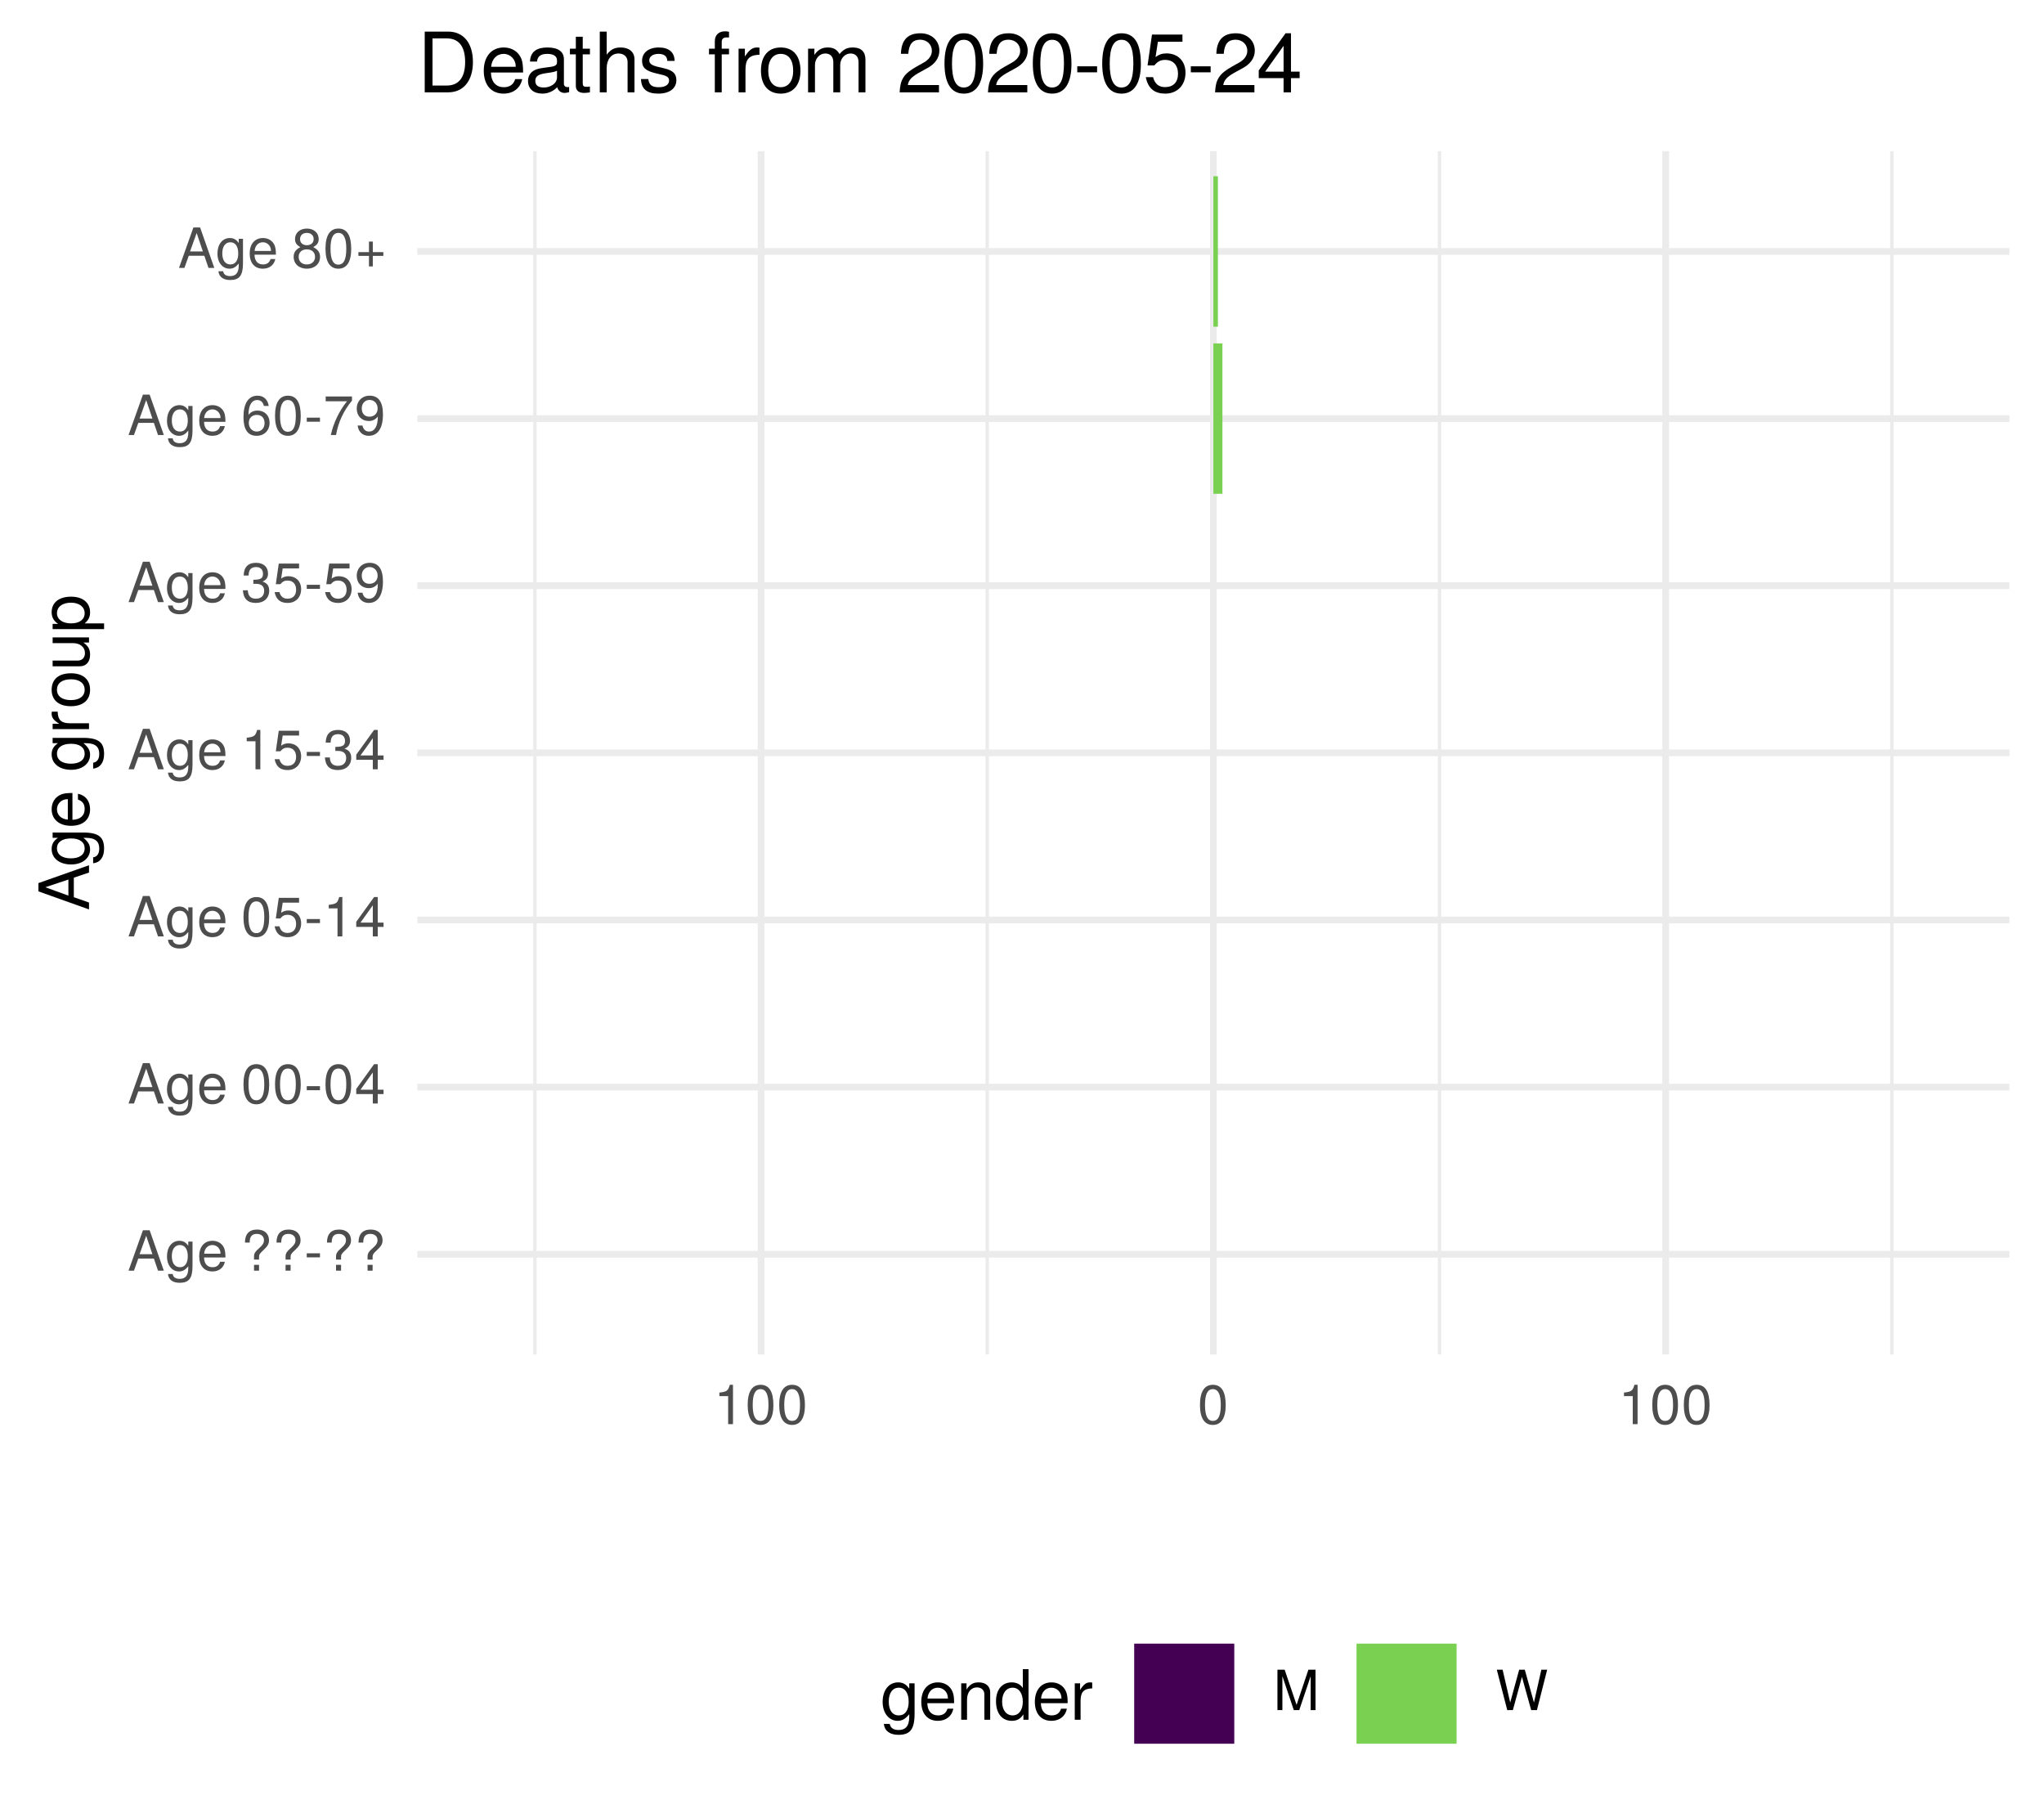
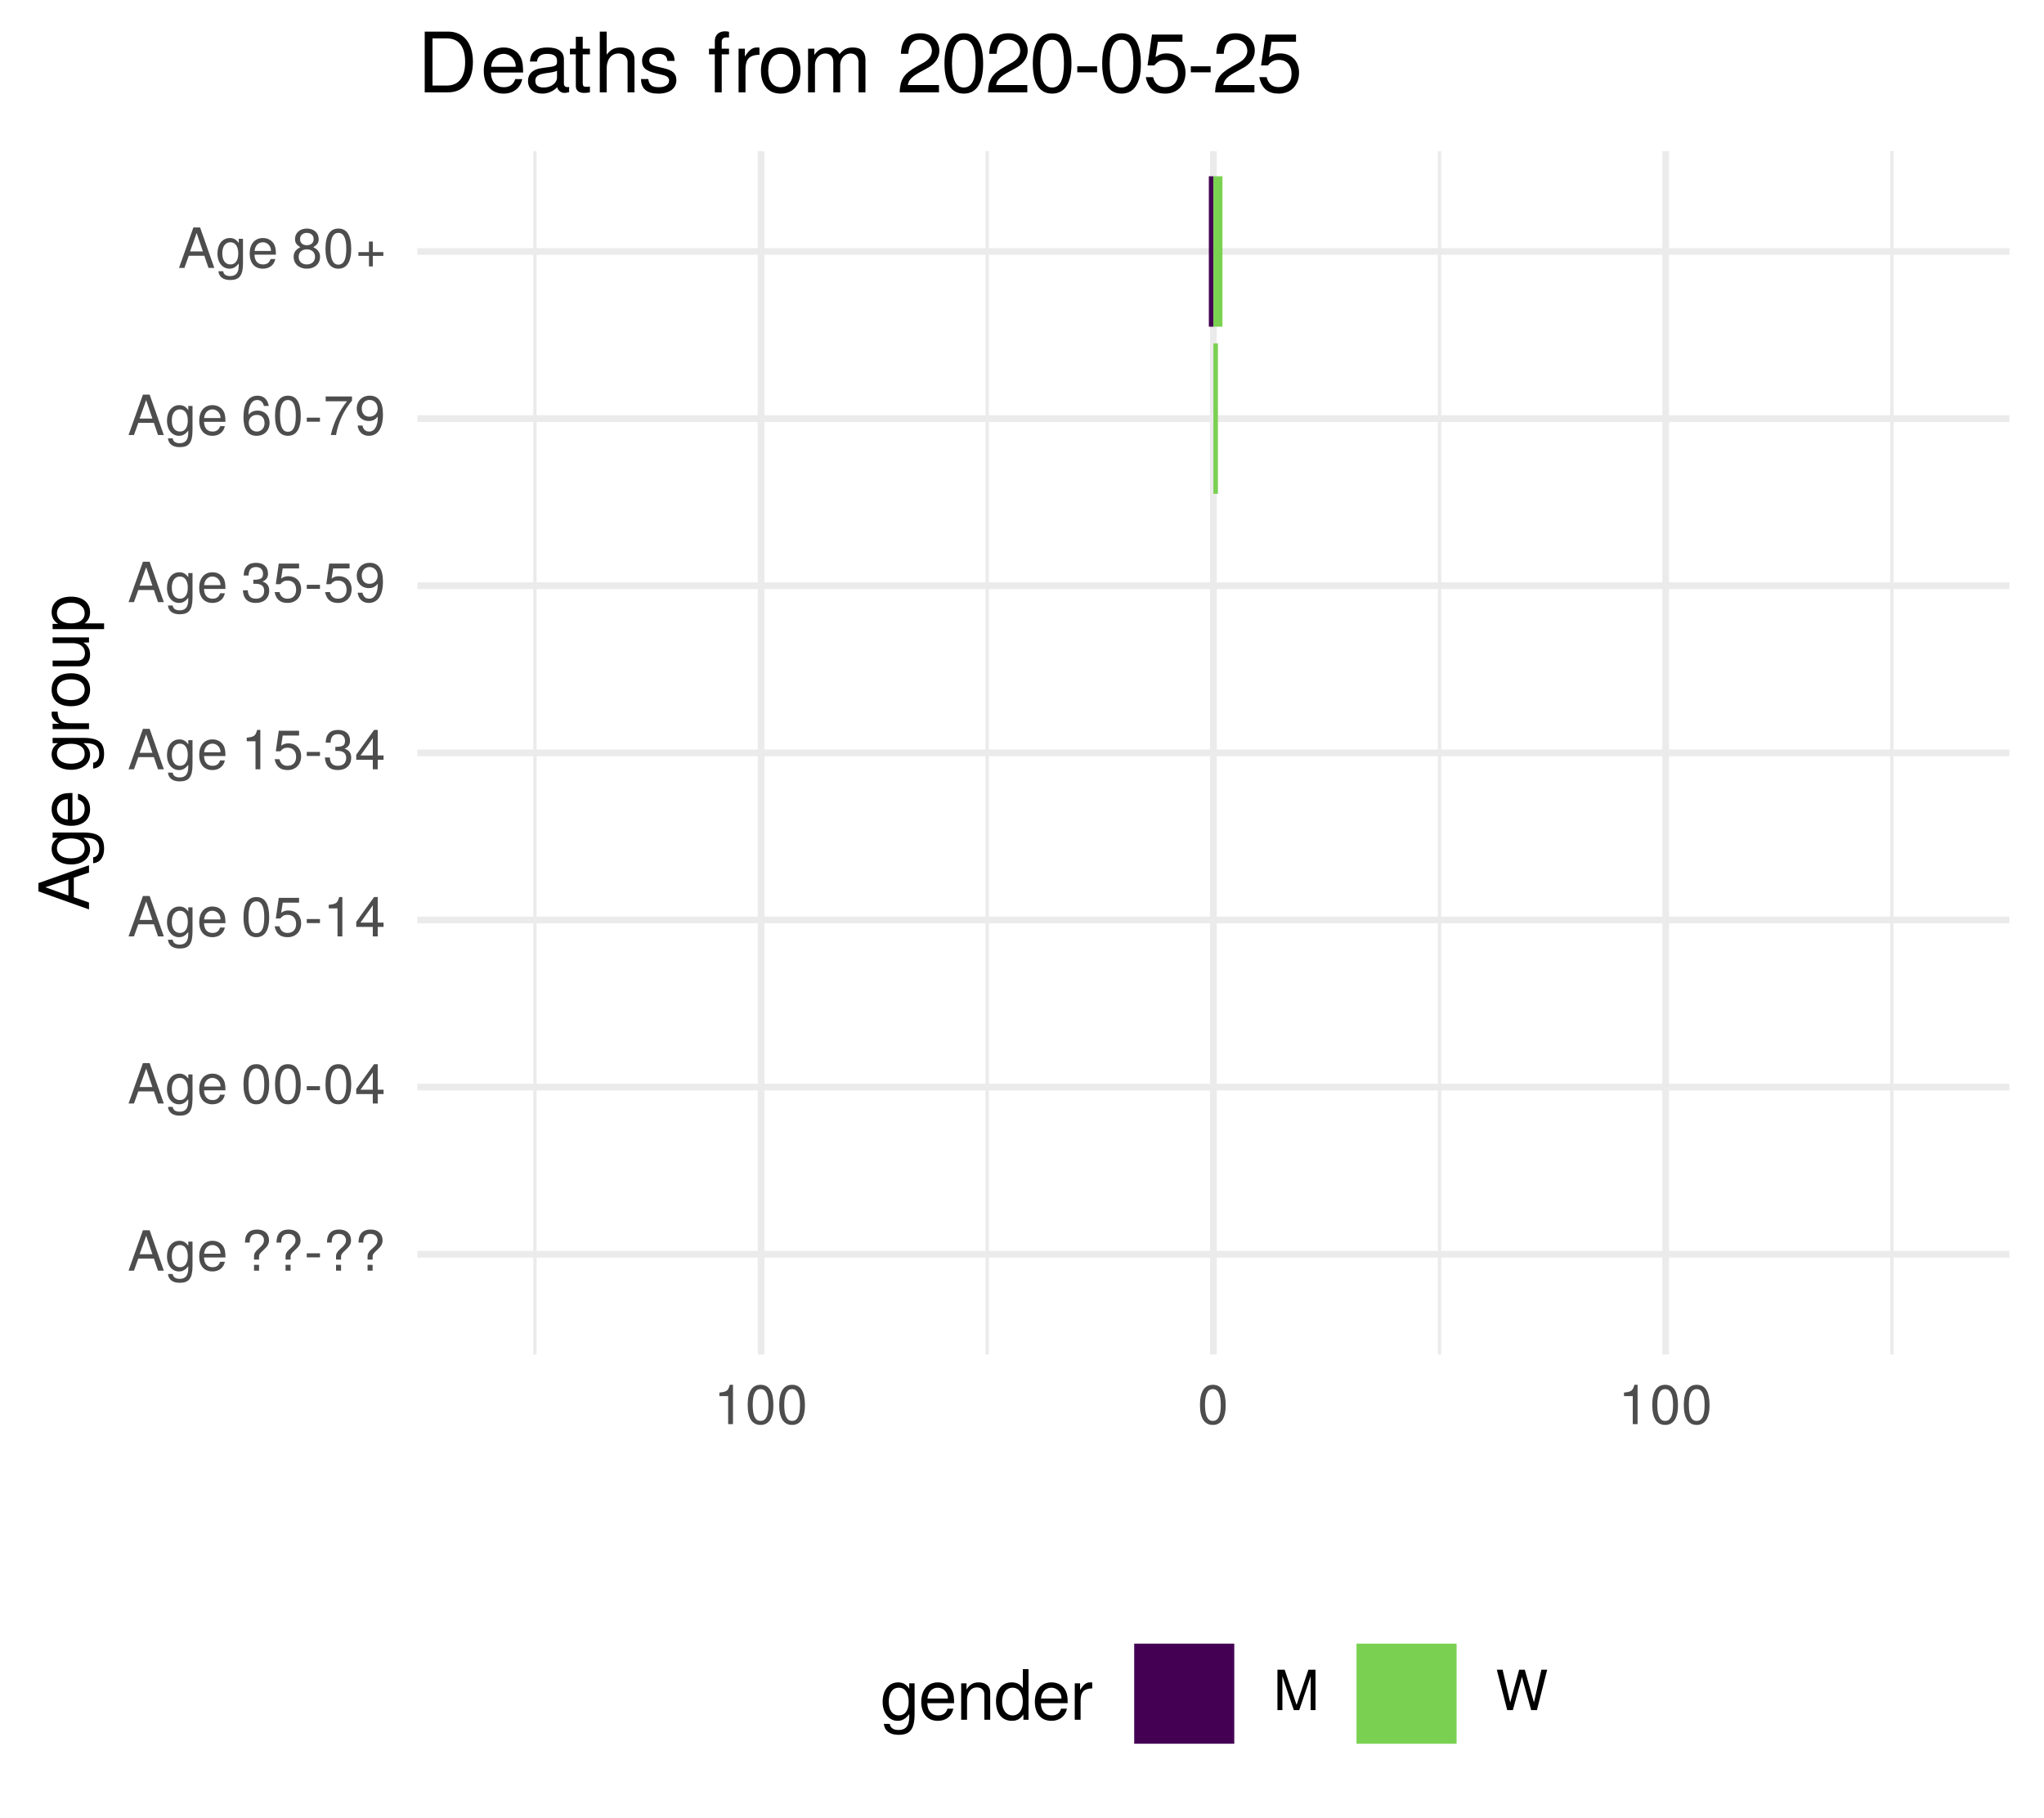
<svg xmlns="http://www.w3.org/2000/svg" xmlns:xlink="http://www.w3.org/1999/xlink" width="324pt" height="288pt" viewBox="0 0 324 288" version="1.1">
  <defs>
    <g>
      <symbol overflow="visible" id="glyph0-0">
        <path style="stroke:none;" d="" />
      </symbol>
      <symbol overflow="visible" id="glyph0-1">
        <path style="stroke:none;" d="M 5.75 0 L 3.5 -6.406 L 2.438 -6.406 L 0.156 0 L 1.016 0 L 1.703 -1.922 L 4.172 -1.922 L 4.828 0 Z M 3.938 -2.609 L 1.906 -2.609 L 2.953 -5.531 Z M 3.938 -2.609 " />
      </symbol>
      <symbol overflow="visible" id="glyph0-2">
        <path style="stroke:none;" d="M 4.297 -0.75 L 4.297 -4.609 L 3.625 -4.609 L 3.625 -3.938 C 3.25 -4.484 2.812 -4.734 2.219 -4.734 C 1.047 -4.734 0.25 -3.75 0.25 -2.266 C 0.25 -0.812 1.078 0.125 2.156 0.125 C 2.734 0.125 3.141 -0.109 3.625 -0.688 L 3.625 -0.391 C 3.625 0.828 3.125 1.297 2.266 1.297 C 1.688 1.297 1.234 1.094 1.156 0.531 L 0.406 0.531 C 0.484 1.406 1.156 1.922 2.25 1.922 C 3.688 1.922 4.297 1.281 4.297 -0.75 Z M 3.547 -2.281 C 3.547 -1.172 3.078 -0.547 2.312 -0.547 C 1.5 -0.547 1.016 -1.188 1.016 -2.312 C 1.016 -3.406 1.516 -4.062 2.297 -4.062 C 3.094 -4.062 3.547 -3.391 3.547 -2.281 Z M 3.547 -2.281 " />
      </symbol>
      <symbol overflow="visible" id="glyph0-3">
        <path style="stroke:none;" d="M 4.516 -2.094 C 4.516 -2.766 4.453 -3.188 4.328 -3.531 C 4.031 -4.281 3.328 -4.734 2.469 -4.734 C 1.172 -4.734 0.359 -3.797 0.359 -2.281 C 0.359 -0.766 1.156 0.125 2.453 0.125 C 3.5 0.125 4.234 -0.469 4.422 -1.406 L 3.672 -1.406 C 3.469 -0.797 3.062 -0.547 2.469 -0.547 C 1.703 -0.547 1.141 -1.031 1.125 -2.094 Z M 3.734 -2.75 C 3.734 -2.75 3.734 -2.703 3.719 -2.688 L 1.141 -2.688 C 1.203 -3.516 1.719 -4.062 2.453 -4.062 C 3.172 -4.062 3.734 -3.469 3.734 -2.75 Z M 3.734 -2.75 " />
      </symbol>
      <symbol overflow="visible" id="glyph0-4">
        <path style="stroke:none;" d="" />
      </symbol>
      <symbol overflow="visible" id="glyph0-5">
        <path style="stroke:none;" d="M 4.422 -4.828 C 4.422 -5.859 3.688 -6.516 2.547 -6.516 C 1.281 -6.516 0.609 -5.812 0.609 -4.453 L 1.359 -4.453 C 1.359 -5.422 1.719 -5.828 2.5 -5.828 C 3.172 -5.828 3.625 -5.422 3.625 -4.828 C 3.625 -4.422 3.438 -4.078 2.969 -3.672 C 2.453 -3.203 2.453 -3.203 2.297 -3 C 2.109 -2.75 2.047 -2.547 2.047 -2.234 L 2.047 -1.75 L 2.844 -1.75 L 2.844 -2.156 C 2.844 -2.547 2.938 -2.703 3.531 -3.25 C 4.203 -3.859 4.422 -4.25 4.422 -4.828 Z M 2.844 0 L 2.844 -0.922 L 2.047 -0.922 L 2.047 0 Z M 2.844 0 " />
      </symbol>
      <symbol overflow="visible" id="glyph0-6">
        <path style="stroke:none;" d="M 2.5 -2.109 L 2.5 -2.75 L 0.406 -2.75 L 0.406 -2.109 Z M 2.5 -2.109 " />
      </symbol>
      <symbol overflow="visible" id="glyph0-7">
        <path style="stroke:none;" d="M 4.453 -3 C 4.453 -5.156 3.781 -6.234 2.422 -6.234 C 1.078 -6.234 0.375 -5.141 0.375 -3.047 C 0.375 -0.953 1.078 0.125 2.422 0.125 C 3.734 0.125 4.453 -0.953 4.453 -3 Z M 3.672 -3.062 C 3.672 -1.297 3.266 -0.516 2.406 -0.516 C 1.578 -0.516 1.172 -1.344 1.172 -3.047 C 1.172 -4.75 1.578 -5.547 2.422 -5.547 C 3.25 -5.547 3.672 -4.734 3.672 -3.062 Z M 3.672 -3.062 " />
      </symbol>
      <symbol overflow="visible" id="glyph0-8">
        <path style="stroke:none;" d="M 4.578 -1.5 L 4.578 -2.188 L 3.656 -2.188 L 3.656 -6.234 L 3.078 -6.234 L 0.25 -2.312 L 0.25 -1.5 L 2.875 -1.5 L 2.875 0 L 3.656 0 L 3.656 -1.5 Z M 2.875 -2.188 L 0.922 -2.188 L 2.875 -4.922 Z M 2.875 -2.188 " />
      </symbol>
      <symbol overflow="visible" id="glyph0-9">
        <path style="stroke:none;" d="M 4.516 -2.062 C 4.516 -3.297 3.688 -4.109 2.5 -4.109 C 2.062 -4.109 1.703 -4 1.344 -3.734 L 1.594 -5.344 L 4.188 -5.344 L 4.188 -6.109 L 0.969 -6.109 L 0.5 -2.844 L 1.219 -2.844 C 1.578 -3.266 1.875 -3.422 2.359 -3.422 C 3.188 -3.422 3.719 -2.891 3.719 -1.969 C 3.719 -1.062 3.203 -0.547 2.359 -0.547 C 1.688 -0.547 1.266 -0.891 1.078 -1.594 L 0.312 -1.594 C 0.562 -0.359 1.266 0.125 2.375 0.125 C 3.641 0.125 4.516 -0.75 4.516 -2.062 Z M 4.516 -2.062 " />
      </symbol>
      <symbol overflow="visible" id="glyph0-10">
        <path style="stroke:none;" d="M 3.047 0 L 3.047 -6.234 L 2.547 -6.234 C 2.266 -5.281 2.094 -5.141 0.891 -5 L 0.891 -4.438 L 2.281 -4.438 L 2.281 0 Z M 3.047 0 " />
      </symbol>
      <symbol overflow="visible" id="glyph0-11">
        <path style="stroke:none;" d="M 4.453 -1.812 C 4.453 -2.562 4.141 -3.016 3.391 -3.266 C 3.969 -3.5 4.266 -3.891 4.266 -4.516 C 4.266 -5.594 3.547 -6.234 2.359 -6.234 C 1.109 -6.234 0.438 -5.547 0.406 -4.219 L 1.188 -4.219 C 1.203 -5.141 1.578 -5.562 2.375 -5.562 C 3.062 -5.562 3.469 -5.156 3.469 -4.5 C 3.469 -3.828 3.188 -3.547 1.938 -3.547 L 1.938 -2.906 L 2.359 -2.906 C 3.219 -2.906 3.656 -2.5 3.656 -1.797 C 3.656 -1.016 3.172 -0.547 2.359 -0.547 C 1.516 -0.547 1.109 -0.969 1.062 -1.875 L 0.281 -1.875 C 0.375 -0.5 1.062 0.125 2.344 0.125 C 3.625 0.125 4.453 -0.641 4.453 -1.812 Z M 4.453 -1.812 " />
      </symbol>
      <symbol overflow="visible" id="glyph0-12">
        <path style="stroke:none;" d="M 4.484 -3.266 C 4.484 -5.219 3.797 -6.234 2.375 -6.234 C 1.188 -6.234 0.328 -5.391 0.328 -4.172 C 0.328 -3.016 1.125 -2.219 2.25 -2.219 C 2.844 -2.219 3.266 -2.438 3.672 -2.922 C 3.672 -1.406 3.172 -0.547 2.281 -0.547 C 1.734 -0.547 1.359 -0.891 1.234 -1.5 L 0.469 -1.5 C 0.609 -0.469 1.281 0.125 2.234 0.125 C 3.688 0.125 4.484 -1.109 4.484 -3.266 Z M 3.641 -4.188 C 3.641 -3.422 3.094 -2.906 2.344 -2.906 C 1.594 -2.906 1.125 -3.391 1.125 -4.234 C 1.125 -5.016 1.656 -5.562 2.359 -5.562 C 3.094 -5.562 3.641 -5 3.641 -4.188 Z M 3.641 -4.188 " />
      </symbol>
      <symbol overflow="visible" id="glyph0-13">
        <path style="stroke:none;" d="M 4.516 -1.938 C 4.516 -3.094 3.719 -3.875 2.609 -3.875 C 1.984 -3.875 1.5 -3.641 1.172 -3.188 C 1.172 -4.703 1.672 -5.547 2.562 -5.547 C 3.109 -5.547 3.484 -5.203 3.609 -4.609 L 4.375 -4.609 C 4.234 -5.625 3.562 -6.234 2.609 -6.234 C 1.156 -6.234 0.375 -5.016 0.375 -2.844 C 0.375 -0.891 1.047 0.125 2.469 0.125 C 3.656 0.125 4.516 -0.719 4.516 -1.938 Z M 3.719 -1.875 C 3.719 -1.094 3.188 -0.547 2.484 -0.547 C 1.766 -0.547 1.219 -1.125 1.219 -1.922 C 1.219 -2.688 1.734 -3.188 2.5 -3.188 C 3.25 -3.188 3.719 -2.703 3.719 -1.875 Z M 3.719 -1.875 " />
      </symbol>
      <symbol overflow="visible" id="glyph0-14">
        <path style="stroke:none;" d="M 4.578 -5.453 L 4.578 -6.109 L 0.406 -6.109 L 0.406 -5.344 L 3.781 -5.344 C 2.531 -3.781 1.656 -1.953 1.219 0 L 2.047 0 C 2.391 -2.016 3.266 -3.891 4.578 -5.453 Z M 4.578 -5.453 " />
      </symbol>
      <symbol overflow="visible" id="glyph0-15">
        <path style="stroke:none;" d="M 4.516 -1.766 C 4.516 -2.453 4.156 -2.938 3.438 -3.281 C 4.078 -3.672 4.297 -3.984 4.297 -4.578 C 4.297 -5.547 3.531 -6.234 2.422 -6.234 C 1.312 -6.234 0.547 -5.547 0.547 -4.578 C 0.547 -4 0.75 -3.672 1.391 -3.281 C 0.672 -2.938 0.328 -2.453 0.328 -1.766 C 0.328 -0.625 1.188 0.125 2.422 0.125 C 3.656 0.125 4.516 -0.625 4.516 -1.766 Z M 3.5 -4.562 C 3.5 -3.969 3.062 -3.594 2.422 -3.594 C 1.766 -3.594 1.344 -3.969 1.344 -4.562 C 1.344 -5.156 1.766 -5.547 2.422 -5.547 C 3.078 -5.547 3.5 -5.156 3.5 -4.562 Z M 3.719 -1.75 C 3.719 -1.016 3.188 -0.547 2.406 -0.547 C 1.641 -0.547 1.125 -1.016 1.125 -1.75 C 1.125 -2.484 1.641 -2.938 2.422 -2.938 C 3.188 -2.938 3.719 -2.484 3.719 -1.75 Z M 3.719 -1.75 " />
      </symbol>
      <symbol overflow="visible" id="glyph0-16">
        <path style="stroke:none;" d="M 4.547 -1.906 L 4.547 -2.5 L 2.875 -2.5 L 2.875 -4.172 L 2.266 -4.172 L 2.266 -2.5 L 0.594 -2.5 L 0.594 -1.906 L 2.266 -1.906 L 2.266 -0.234 L 2.875 -0.234 L 2.875 -1.906 Z M 4.547 -1.906 " />
      </symbol>
      <symbol overflow="visible" id="glyph0-17">
        <path style="stroke:none;" d="M 6.688 0 L 6.688 -6.406 L 5.562 -6.406 L 3.688 -0.828 L 1.797 -6.406 L 0.656 -6.406 L 0.656 0 L 1.438 0 L 1.438 -5.375 L 3.25 0 L 4.109 0 L 5.922 -5.375 L 5.922 0 Z M 6.688 0 " />
      </symbol>
      <symbol overflow="visible" id="glyph0-18">
        <path style="stroke:none;" d="M 8.172 -6.406 L 7.25 -6.406 L 6.078 -1.203 L 4.625 -6.406 L 3.734 -6.406 L 2.312 -1.203 L 1.109 -6.406 L 0.188 -6.406 L 1.844 0 L 2.734 0 L 4.172 -5.266 L 5.641 0 L 6.547 0 Z M 8.172 -6.406 " />
      </symbol>
      <symbol overflow="visible" id="glyph1-0">
        <path style="stroke:none;" d="" />
      </symbol>
      <symbol overflow="visible" id="glyph1-1">
        <path style="stroke:none;" d="M 0 -7.188 L -8.016 -4.359 L -8.016 -3.047 L 0 -0.188 L 0 -1.281 L -2.406 -2.125 L -2.406 -5.219 L 0 -6.031 Z M -3.266 -4.922 L -3.266 -2.375 L -6.922 -3.703 Z M -3.266 -4.922 " />
      </symbol>
      <symbol overflow="visible" id="glyph1-2">
        <path style="stroke:none;" d="M -0.953 -5.375 L -5.766 -5.375 L -5.766 -4.531 L -4.922 -4.531 C -5.609 -4.062 -5.922 -3.516 -5.922 -2.766 C -5.922 -1.312 -4.703 -0.312 -2.828 -0.312 C -1.016 -0.312 0.172 -1.344 0.172 -2.688 C 0.172 -3.422 -0.141 -3.922 -0.875 -4.531 L -0.484 -4.531 C 1.047 -4.531 1.625 -3.906 1.625 -2.844 C 1.625 -2.109 1.359 -1.547 0.656 -1.438 L 0.656 -0.5 C 1.75 -0.609 2.391 -1.453 2.391 -2.812 C 2.391 -4.609 1.594 -5.375 -0.953 -5.375 Z M -2.844 -4.438 C -1.469 -4.438 -0.688 -3.844 -0.688 -2.875 C -0.688 -1.875 -1.484 -1.281 -2.875 -1.281 C -4.266 -1.281 -5.078 -1.891 -5.078 -2.875 C -5.078 -3.859 -4.25 -4.438 -2.844 -4.438 Z M -2.844 -4.438 " />
      </symbol>
      <symbol overflow="visible" id="glyph1-3">
        <path style="stroke:none;" d="M -2.625 -5.641 C -3.453 -5.641 -3.984 -5.578 -4.406 -5.406 C -5.359 -5.031 -5.922 -4.156 -5.922 -3.078 C -5.922 -1.469 -4.734 -0.438 -2.844 -0.438 C -0.953 -0.438 0.172 -1.438 0.172 -3.062 C 0.172 -4.375 -0.578 -5.297 -1.75 -5.516 L -1.75 -4.594 C -0.984 -4.344 -0.688 -3.828 -0.688 -3.094 C -0.688 -2.141 -1.297 -1.422 -2.625 -1.391 Z M -3.438 -4.656 C -3.438 -4.656 -3.391 -4.656 -3.359 -4.656 L -3.359 -1.422 C -4.391 -1.5 -5.078 -2.141 -5.078 -3.062 C -5.078 -3.969 -4.328 -4.656 -3.438 -4.656 Z M -3.438 -4.656 " />
      </symbol>
      <symbol overflow="visible" id="glyph1-4">
        <path style="stroke:none;" d="" />
      </symbol>
      <symbol overflow="visible" id="glyph1-5">
        <path style="stroke:none;" d="M -4.969 -3.531 L -5.891 -3.531 C -5.922 -3.375 -5.922 -3.297 -5.922 -3.172 C -5.922 -2.578 -5.578 -2.141 -4.719 -1.609 L -5.766 -1.609 L -5.766 -0.766 L 0 -0.766 L 0 -1.688 L -2.984 -1.688 C -4.297 -1.688 -4.938 -2.109 -4.969 -3.531 Z M -4.969 -3.531 " />
      </symbol>
      <symbol overflow="visible" id="glyph1-6">
        <path style="stroke:none;" d="M -2.844 -5.609 C -4.828 -5.609 -5.922 -4.656 -5.922 -2.984 C -5.922 -1.375 -4.812 -0.391 -2.875 -0.391 C -0.953 -0.391 0.172 -1.359 0.172 -3 C 0.172 -4.625 -0.953 -5.609 -2.844 -5.609 Z M -2.844 -4.656 C -1.5 -4.656 -0.688 -4.016 -0.688 -3 C -0.688 -1.984 -1.484 -1.359 -2.875 -1.359 C -4.266 -1.359 -5.078 -1.984 -5.078 -3 C -5.078 -4.031 -4.281 -4.656 -2.844 -4.656 Z M -2.844 -4.656 " />
      </symbol>
      <symbol overflow="visible" id="glyph1-7">
        <path style="stroke:none;" d="M 0 -5.297 L -5.766 -5.297 L -5.766 -4.391 L -2.578 -4.391 C -1.406 -4.391 -0.641 -3.766 -0.641 -2.812 C -0.641 -2.094 -1.078 -1.625 -1.766 -1.625 L -5.766 -1.625 L -5.766 -0.719 L -1.406 -0.719 C -0.453 -0.719 0.172 -1.438 0.172 -2.547 C 0.172 -3.406 -0.125 -3.938 -0.891 -4.484 L 0 -4.484 Z M 0 -5.297 " />
      </symbol>
      <symbol overflow="visible" id="glyph1-8">
        <path style="stroke:none;" d="M -2.828 -5.75 C -4.766 -5.75 -5.922 -4.812 -5.922 -3.281 C -5.922 -2.5 -5.578 -1.875 -4.891 -1.438 L -5.766 -1.438 L -5.766 -0.609 L 2.391 -0.609 L 2.391 -1.516 L -0.688 -1.516 C -0.094 -2 0.172 -2.547 0.172 -3.281 C 0.172 -4.781 -0.984 -5.75 -2.828 -5.75 Z M -2.844 -4.797 C -1.547 -4.797 -0.688 -4.125 -0.688 -3.125 C -0.688 -2.156 -1.484 -1.516 -2.844 -1.516 C -4.188 -1.516 -5.078 -2.156 -5.078 -3.125 C -5.078 -4.141 -4.219 -4.797 -2.844 -4.797 Z M -2.844 -4.797 " />
      </symbol>
      <symbol overflow="visible" id="glyph2-0">
        <path style="stroke:none;" d="" />
      </symbol>
      <symbol overflow="visible" id="glyph2-1">
        <path style="stroke:none;" d="M 5.375 -0.953 L 5.375 -5.766 L 4.531 -5.766 L 4.531 -4.922 C 4.062 -5.609 3.516 -5.922 2.766 -5.922 C 1.312 -5.922 0.312 -4.703 0.312 -2.828 C 0.312 -1.016 1.344 0.172 2.688 0.172 C 3.422 0.172 3.922 -0.141 4.531 -0.875 L 4.531 -0.484 C 4.531 1.047 3.906 1.625 2.844 1.625 C 2.109 1.625 1.547 1.359 1.438 0.656 L 0.5 0.656 C 0.609 1.75 1.453 2.391 2.812 2.391 C 4.609 2.391 5.375 1.594 5.375 -0.953 Z M 4.438 -2.844 C 4.438 -1.469 3.844 -0.688 2.875 -0.688 C 1.875 -0.688 1.281 -1.484 1.281 -2.875 C 1.281 -4.266 1.891 -5.078 2.875 -5.078 C 3.859 -5.078 4.438 -4.25 4.438 -2.844 Z M 4.438 -2.844 " />
      </symbol>
      <symbol overflow="visible" id="glyph2-2">
        <path style="stroke:none;" d="M 5.641 -2.625 C 5.641 -3.453 5.578 -3.984 5.406 -4.406 C 5.031 -5.359 4.156 -5.922 3.078 -5.922 C 1.469 -5.922 0.438 -4.734 0.438 -2.844 C 0.438 -0.953 1.438 0.172 3.062 0.172 C 4.375 0.172 5.297 -0.578 5.516 -1.75 L 4.594 -1.75 C 4.344 -0.984 3.828 -0.688 3.094 -0.688 C 2.141 -0.688 1.422 -1.297 1.391 -2.625 Z M 4.656 -3.438 C 4.656 -3.438 4.656 -3.391 4.656 -3.359 L 1.422 -3.359 C 1.5 -4.391 2.141 -5.078 3.062 -5.078 C 3.969 -5.078 4.656 -4.328 4.656 -3.438 Z M 4.656 -3.438 " />
      </symbol>
      <symbol overflow="visible" id="glyph2-3">
        <path style="stroke:none;" d="M 5.359 0 L 5.359 -4.359 C 5.359 -5.312 4.641 -5.922 3.531 -5.922 C 2.672 -5.922 2.125 -5.594 1.609 -4.797 L 1.609 -5.766 L 0.766 -5.766 L 0.766 0 L 1.688 0 L 1.688 -3.172 C 1.688 -4.359 2.328 -5.125 3.25 -5.125 C 3.984 -5.125 4.438 -4.688 4.438 -4 L 4.438 0 Z M 5.359 0 " />
      </symbol>
      <symbol overflow="visible" id="glyph2-4">
        <path style="stroke:none;" d="M 5.438 0 L 5.438 -8.016 L 4.531 -8.016 L 4.531 -5.031 C 4.141 -5.625 3.531 -5.922 2.766 -5.922 C 1.266 -5.922 0.281 -4.781 0.281 -2.938 C 0.281 -0.984 1.25 0.172 2.797 0.172 C 3.594 0.172 4.141 -0.125 4.625 -0.844 L 4.625 0 Z M 4.531 -2.859 C 4.531 -1.531 3.891 -0.688 2.922 -0.688 C 1.906 -0.688 1.25 -1.547 1.25 -2.875 C 1.25 -4.219 1.906 -5.078 2.922 -5.078 C 3.906 -5.078 4.531 -4.188 4.531 -2.859 Z M 4.531 -2.859 " />
      </symbol>
      <symbol overflow="visible" id="glyph2-5">
        <path style="stroke:none;" d="M 3.531 -4.969 L 3.531 -5.891 C 3.375 -5.922 3.297 -5.922 3.172 -5.922 C 2.578 -5.922 2.141 -5.578 1.609 -4.719 L 1.609 -5.766 L 0.766 -5.766 L 0.766 0 L 1.688 0 L 1.688 -2.984 C 1.688 -4.297 2.109 -4.938 3.531 -4.969 Z M 3.531 -4.969 " />
      </symbol>
      <symbol overflow="visible" id="glyph3-0">
        <path style="stroke:none;" d="" />
      </symbol>
      <symbol overflow="visible" id="glyph3-1">
        <path style="stroke:none;" d="M 8.812 -4.812 C 8.812 -7.797 7.328 -9.625 4.891 -9.625 L 1.172 -9.625 L 1.172 0 L 4.891 0 C 7.312 0 8.812 -1.828 8.812 -4.812 Z M 7.578 -4.812 C 7.578 -2.375 6.578 -1.078 4.672 -1.078 L 2.406 -1.078 L 2.406 -8.547 L 4.672 -8.547 C 6.578 -8.547 7.578 -7.266 7.578 -4.812 Z M 7.578 -4.812 " />
      </symbol>
      <symbol overflow="visible" id="glyph3-2">
        <path style="stroke:none;" d="M 6.766 -3.141 C 6.766 -4.141 6.688 -4.781 6.5 -5.297 C 6.047 -6.438 4.984 -7.109 3.703 -7.109 C 1.766 -7.109 0.531 -5.688 0.531 -3.422 C 0.531 -1.156 1.734 0.203 3.672 0.203 C 5.25 0.203 6.344 -0.703 6.625 -2.094 L 5.516 -2.094 C 5.219 -1.188 4.594 -0.812 3.703 -0.812 C 2.562 -0.812 1.703 -1.562 1.672 -3.141 Z M 5.594 -4.125 C 5.594 -4.125 5.594 -4.062 5.578 -4.047 L 1.703 -4.047 C 1.797 -5.266 2.578 -6.094 3.688 -6.094 C 4.766 -6.094 5.594 -5.203 5.594 -4.125 Z M 5.594 -4.125 " />
      </symbol>
      <symbol overflow="visible" id="glyph3-3">
        <path style="stroke:none;" d="M 7.062 -0.031 L 7.062 -0.859 C 6.938 -0.828 6.891 -0.828 6.828 -0.828 C 6.438 -0.828 6.234 -1.031 6.234 -1.375 L 6.234 -5.234 C 6.234 -6.453 5.328 -7.109 3.625 -7.109 C 1.953 -7.109 0.922 -6.469 0.859 -4.875 L 1.969 -4.875 C 2.062 -5.719 2.562 -6.094 3.594 -6.094 C 4.578 -6.094 5.141 -5.734 5.141 -5.062 L 5.141 -4.781 C 5.141 -4.312 4.859 -4.125 3.984 -4.016 C 2.422 -3.812 2.188 -3.766 1.766 -3.594 C 0.969 -3.266 0.547 -2.641 0.547 -1.797 C 0.547 -0.547 1.422 0.203 2.828 0.203 C 3.703 0.203 4.562 -0.172 5.172 -0.812 C 5.297 -0.297 5.766 0.094 6.312 0.094 C 6.531 0.094 6.703 0.062 7.062 -0.031 Z M 5.141 -2.391 C 5.141 -1.406 4.125 -0.766 3.062 -0.766 C 2.203 -0.766 1.703 -1.062 1.703 -1.828 C 1.703 -2.547 2.188 -2.859 3.359 -3.031 C 4.531 -3.188 4.766 -3.25 5.141 -3.422 Z M 5.141 -2.391 " />
      </symbol>
      <symbol overflow="visible" id="glyph3-4">
        <path style="stroke:none;" d="M 3.359 0 L 3.359 -0.922 C 3.203 -0.891 3.031 -0.875 2.828 -0.875 C 2.344 -0.875 2.219 -1 2.219 -1.484 L 2.219 -6.016 L 3.359 -6.016 L 3.359 -6.922 L 2.219 -6.922 L 2.219 -8.812 L 1.125 -8.812 L 1.125 -6.922 L 0.188 -6.922 L 0.188 -6.016 L 1.125 -6.016 L 1.125 -1 C 1.125 -0.297 1.594 0.094 2.453 0.094 C 2.719 0.094 2.984 0.062 3.359 0 Z M 3.359 0 " />
      </symbol>
      <symbol overflow="visible" id="glyph3-5">
        <path style="stroke:none;" d="M 6.422 0 L 6.422 -5.234 C 6.422 -6.391 5.578 -7.109 4.234 -7.109 C 3.266 -7.109 2.672 -6.812 2.016 -5.969 L 2.016 -9.625 L 0.922 -9.625 L 0.922 0 L 2.016 0 L 2.016 -3.812 C 2.016 -5.234 2.766 -6.156 3.891 -6.156 C 4.672 -6.156 5.328 -5.703 5.328 -4.797 L 5.328 0 Z M 6.422 0 " />
      </symbol>
      <symbol overflow="visible" id="glyph3-6">
        <path style="stroke:none;" d="M 6.062 -1.938 C 6.062 -2.969 5.484 -3.484 4.109 -3.812 L 3.047 -4.062 C 2.156 -4.281 1.766 -4.562 1.766 -5.062 C 1.766 -5.688 2.344 -6.094 3.234 -6.094 C 4.125 -6.094 4.594 -5.719 4.625 -4.984 L 5.781 -4.984 C 5.766 -6.344 4.875 -7.109 3.281 -7.109 C 1.656 -7.109 0.625 -6.281 0.625 -5 C 0.625 -3.922 1.172 -3.406 2.812 -3.016 L 3.844 -2.766 C 4.609 -2.578 4.906 -2.344 4.906 -1.844 C 4.906 -1.203 4.266 -0.812 3.297 -0.812 C 2.312 -0.812 1.75 -1.062 1.609 -2.109 L 0.453 -2.109 C 0.5 -0.516 1.406 0.203 3.203 0.203 C 4.953 0.203 6.062 -0.609 6.062 -1.938 Z M 6.062 -1.938 " />
      </symbol>
      <symbol overflow="visible" id="glyph3-7">
        <path style="stroke:none;" d="" />
      </symbol>
      <symbol overflow="visible" id="glyph3-8">
        <path style="stroke:none;" d="M 3.406 -6.016 L 3.406 -6.922 L 2.25 -6.922 L 2.25 -8 C 2.25 -8.469 2.516 -8.703 3.031 -8.703 C 3.109 -8.703 3.156 -8.703 3.406 -8.688 L 3.406 -9.594 C 3.156 -9.656 3.016 -9.672 2.781 -9.672 C 1.766 -9.672 1.156 -9.078 1.156 -8.094 L 1.156 -6.922 L 0.234 -6.922 L 0.234 -6.016 L 1.156 -6.016 L 1.156 0 L 2.25 0 L 2.25 -6.016 Z M 3.406 -6.016 " />
      </symbol>
      <symbol overflow="visible" id="glyph3-9">
        <path style="stroke:none;" d="M 4.234 -5.953 L 4.234 -7.078 C 4.047 -7.109 3.969 -7.109 3.812 -7.109 C 3.109 -7.109 2.562 -6.688 1.922 -5.672 L 1.922 -6.922 L 0.922 -6.922 L 0.922 0 L 2.016 0 L 2.016 -3.594 C 2.016 -5.156 2.531 -5.922 4.234 -5.953 Z M 4.234 -5.953 " />
      </symbol>
      <symbol overflow="visible" id="glyph3-10">
        <path style="stroke:none;" d="M 6.734 -3.406 C 6.734 -5.797 5.578 -7.109 3.594 -7.109 C 1.656 -7.109 0.469 -5.781 0.469 -3.453 C 0.469 -1.141 1.641 0.203 3.609 0.203 C 5.547 0.203 6.734 -1.141 6.734 -3.406 Z M 5.578 -3.422 C 5.578 -1.797 4.812 -0.812 3.609 -0.812 C 2.375 -0.812 1.625 -1.781 1.625 -3.453 C 1.625 -5.125 2.375 -6.094 3.609 -6.094 C 4.844 -6.094 5.578 -5.141 5.578 -3.422 Z M 5.578 -3.422 " />
      </symbol>
      <symbol overflow="visible" id="glyph3-11">
        <path style="stroke:none;" d="M 10.031 0 L 10.031 -5.188 C 10.031 -6.438 9.344 -7.109 8.047 -7.109 C 7.125 -7.109 6.578 -6.844 5.922 -6.062 C 5.516 -6.797 4.969 -7.109 4.062 -7.109 C 3.141 -7.109 2.531 -6.766 1.938 -5.938 L 1.938 -6.922 L 0.938 -6.922 L 0.938 0 L 2.031 0 L 2.031 -4.344 C 2.031 -5.344 2.766 -6.156 3.656 -6.156 C 4.469 -6.156 4.938 -5.656 4.938 -4.766 L 4.938 0 L 6.031 0 L 6.031 -4.344 C 6.031 -5.344 6.766 -6.156 7.672 -6.156 C 8.469 -6.156 8.938 -5.641 8.938 -4.766 L 8.938 0 Z M 10.031 0 " />
      </symbol>
      <symbol overflow="visible" id="glyph3-12">
        <path style="stroke:none;" d="M 6.75 -6.609 C 6.75 -8.203 5.516 -9.359 3.75 -9.359 C 1.828 -9.359 0.719 -8.391 0.656 -6.109 L 1.828 -6.109 C 1.922 -7.688 2.562 -8.344 3.703 -8.344 C 4.766 -8.344 5.562 -7.594 5.562 -6.594 C 5.562 -5.844 5.125 -5.219 4.297 -4.734 L 3.078 -4.047 C 1.125 -2.938 0.547 -2.062 0.453 0 L 6.688 0 L 6.688 -1.156 L 1.75 -1.156 C 1.875 -1.922 2.297 -2.406 3.453 -3.078 L 4.766 -3.797 C 6.078 -4.484 6.75 -5.469 6.75 -6.609 Z M 6.75 -6.609 " />
      </symbol>
      <symbol overflow="visible" id="glyph3-13">
        <path style="stroke:none;" d="M 6.688 -4.5 C 6.688 -7.75 5.672 -9.359 3.625 -9.359 C 1.609 -9.359 0.562 -7.719 0.562 -4.578 C 0.562 -1.422 1.625 0.203 3.625 0.203 C 5.609 0.203 6.688 -1.422 6.688 -4.5 Z M 5.5 -4.609 C 5.5 -1.953 4.891 -0.766 3.609 -0.766 C 2.375 -0.766 1.75 -2 1.75 -4.562 C 1.75 -7.125 2.375 -8.328 3.625 -8.328 C 4.891 -8.328 5.5 -7.109 5.5 -4.609 Z M 5.5 -4.609 " />
      </symbol>
      <symbol overflow="visible" id="glyph3-14">
        <path style="stroke:none;" d="M 3.75 -3.172 L 3.75 -4.125 L 0.609 -4.125 L 0.609 -3.172 Z M 3.75 -3.172 " />
      </symbol>
      <symbol overflow="visible" id="glyph3-15">
        <path style="stroke:none;" d="M 6.766 -3.109 C 6.766 -4.953 5.547 -6.172 3.75 -6.172 C 3.094 -6.172 2.562 -6 2.016 -5.594 L 2.391 -8.016 L 6.281 -8.016 L 6.281 -9.156 L 1.453 -9.156 L 0.75 -4.266 L 1.828 -4.266 C 2.359 -4.906 2.812 -5.141 3.531 -5.141 C 4.797 -5.141 5.578 -4.328 5.578 -2.938 C 5.578 -1.594 4.812 -0.828 3.531 -0.828 C 2.516 -0.828 1.906 -1.344 1.625 -2.406 L 0.469 -2.406 C 0.844 -0.547 1.906 0.203 3.562 0.203 C 5.453 0.203 6.766 -1.125 6.766 -3.109 Z M 6.766 -3.109 " />
      </symbol>
-       <symbol overflow="visible" id="glyph3-16">
-         <path style="stroke:none;" d="M 6.859 -2.25 L 6.859 -3.281 L 5.484 -3.281 L 5.484 -9.359 L 4.625 -9.359 L 0.375 -3.469 L 0.375 -2.25 L 4.312 -2.25 L 4.312 0 L 5.484 0 L 5.484 -2.25 Z M 4.312 -3.281 L 1.391 -3.281 L 4.312 -7.375 Z M 4.312 -3.281 " />
-       </symbol>
    </g>
    <clipPath id="clip1">
      <path d="M 84 23.957 L 86 23.957 L 86 214.648 L 84 214.648 Z M 84 23.957 " />
    </clipPath>
    <clipPath id="clip2">
      <path d="M 156 23.957 L 157 23.957 L 157 214.648 L 156 214.648 Z M 156 23.957 " />
    </clipPath>
    <clipPath id="clip3">
      <path d="M 227 23.957 L 229 23.957 L 229 214.648 L 227 214.648 Z M 227 23.957 " />
    </clipPath>
    <clipPath id="clip4">
      <path d="M 299 23.957 L 301 23.957 L 301 214.648 L 299 214.648 Z M 299 23.957 " />
    </clipPath>
    <clipPath id="clip5">
      <path d="M 66.152 198 L 318.523 198 L 318.523 200 L 66.152 200 Z M 66.152 198 " />
    </clipPath>
    <clipPath id="clip6">
      <path d="M 66.152 171 L 318.523 171 L 318.523 173 L 66.152 173 Z M 66.152 171 " />
    </clipPath>
    <clipPath id="clip7">
      <path d="M 66.152 145 L 318.523 145 L 318.523 147 L 66.152 147 Z M 66.152 145 " />
    </clipPath>
    <clipPath id="clip8">
      <path d="M 66.152 118 L 318.523 118 L 318.523 120 L 66.152 120 Z M 66.152 118 " />
    </clipPath>
    <clipPath id="clip9">
      <path d="M 66.152 92 L 318.523 92 L 318.523 94 L 66.152 94 Z M 66.152 92 " />
    </clipPath>
    <clipPath id="clip10">
      <path d="M 66.152 65 L 318.523 65 L 318.523 67 L 66.152 67 Z M 66.152 65 " />
    </clipPath>
    <clipPath id="clip11">
      <path d="M 66.152 39 L 318.523 39 L 318.523 41 L 66.152 41 Z M 66.152 39 " />
    </clipPath>
    <clipPath id="clip12">
      <path d="M 120 23.957 L 122 23.957 L 122 214.648 L 120 214.648 Z M 120 23.957 " />
    </clipPath>
    <clipPath id="clip13">
      <path d="M 191 23.957 L 193 23.957 L 193 214.648 L 191 214.648 Z M 191 23.957 " />
    </clipPath>
    <clipPath id="clip14">
      <path d="M 263 23.957 L 265 23.957 L 265 214.648 L 263 214.648 Z M 263 23.957 " />
    </clipPath>
  </defs>
-   <g id="surface1486">
+   <g id="surface1496">
    <rect x="0" y="0" width="324" height="288" style="fill:rgb(100%,100%,100%);fill-opacity:1;stroke:none;" />
    <g clip-path="url(#clip1)" clip-rule="nonzero">
      <path style="fill:none;stroke-width:0.533;stroke-linecap:butt;stroke-linejoin:round;stroke:rgb(92.157%,92.157%,92.157%);stroke-opacity:1;stroke-miterlimit:10;" d="M 84.793 214.652 L 84.793 23.957 " />
    </g>
    <g clip-path="url(#clip2)" clip-rule="nonzero">
      <path style="fill:none;stroke-width:0.533;stroke-linecap:butt;stroke-linejoin:round;stroke:rgb(92.157%,92.157%,92.157%);stroke-opacity:1;stroke-miterlimit:10;" d="M 156.488 214.652 L 156.488 23.957 " />
    </g>
    <g clip-path="url(#clip3)" clip-rule="nonzero">
      <path style="fill:none;stroke-width:0.533;stroke-linecap:butt;stroke-linejoin:round;stroke:rgb(92.157%,92.157%,92.157%);stroke-opacity:1;stroke-miterlimit:10;" d="M 228.184 214.652 L 228.184 23.957 " />
    </g>
    <g clip-path="url(#clip4)" clip-rule="nonzero">
      <path style="fill:none;stroke-width:0.533;stroke-linecap:butt;stroke-linejoin:round;stroke:rgb(92.157%,92.157%,92.157%);stroke-opacity:1;stroke-miterlimit:10;" d="M 299.879 214.652 L 299.879 23.957 " />
    </g>
    <g clip-path="url(#clip5)" clip-rule="nonzero">
      <path style="fill:none;stroke-width:1.067;stroke-linecap:butt;stroke-linejoin:round;stroke:rgb(92.157%,92.157%,92.157%);stroke-opacity:1;stroke-miterlimit:10;" d="M 66.152 198.762 L 318.52 198.762 " />
    </g>
    <g clip-path="url(#clip6)" clip-rule="nonzero">
      <path style="fill:none;stroke-width:1.067;stroke-linecap:butt;stroke-linejoin:round;stroke:rgb(92.157%,92.157%,92.157%);stroke-opacity:1;stroke-miterlimit:10;" d="M 66.152 172.273 L 318.52 172.273 " />
    </g>
    <g clip-path="url(#clip7)" clip-rule="nonzero">
      <path style="fill:none;stroke-width:1.067;stroke-linecap:butt;stroke-linejoin:round;stroke:rgb(92.157%,92.157%,92.157%);stroke-opacity:1;stroke-miterlimit:10;" d="M 66.152 145.789 L 318.52 145.789 " />
    </g>
    <g clip-path="url(#clip8)" clip-rule="nonzero">
      <path style="fill:none;stroke-width:1.067;stroke-linecap:butt;stroke-linejoin:round;stroke:rgb(92.157%,92.157%,92.157%);stroke-opacity:1;stroke-miterlimit:10;" d="M 66.152 119.305 L 318.52 119.305 " />
    </g>
    <g clip-path="url(#clip9)" clip-rule="nonzero">
      <path style="fill:none;stroke-width:1.067;stroke-linecap:butt;stroke-linejoin:round;stroke:rgb(92.157%,92.157%,92.157%);stroke-opacity:1;stroke-miterlimit:10;" d="M 66.152 92.82 L 318.52 92.82 " />
    </g>
    <g clip-path="url(#clip10)" clip-rule="nonzero">
      <path style="fill:none;stroke-width:1.067;stroke-linecap:butt;stroke-linejoin:round;stroke:rgb(92.157%,92.157%,92.157%);stroke-opacity:1;stroke-miterlimit:10;" d="M 66.152 66.336 L 318.52 66.336 " />
    </g>
    <g clip-path="url(#clip11)" clip-rule="nonzero">
      <path style="fill:none;stroke-width:1.067;stroke-linecap:butt;stroke-linejoin:round;stroke:rgb(92.157%,92.157%,92.157%);stroke-opacity:1;stroke-miterlimit:10;" d="M 66.152 39.852 L 318.52 39.852 " />
    </g>
    <g clip-path="url(#clip12)" clip-rule="nonzero">
      <path style="fill:none;stroke-width:1.067;stroke-linecap:butt;stroke-linejoin:round;stroke:rgb(92.157%,92.157%,92.157%);stroke-opacity:1;stroke-miterlimit:10;" d="M 120.641 214.652 L 120.641 23.957 " />
    </g>
    <g clip-path="url(#clip13)" clip-rule="nonzero">
      <path style="fill:none;stroke-width:1.067;stroke-linecap:butt;stroke-linejoin:round;stroke:rgb(92.157%,92.157%,92.157%);stroke-opacity:1;stroke-miterlimit:10;" d="M 192.336 214.652 L 192.336 23.957 " />
    </g>
    <g clip-path="url(#clip14)" clip-rule="nonzero">
      <path style="fill:none;stroke-width:1.067;stroke-linecap:butt;stroke-linejoin:round;stroke:rgb(92.157%,92.157%,92.157%);stroke-opacity:1;stroke-miterlimit:10;" d="M 264.031 214.652 L 264.031 23.957 " />
    </g>
-     <path style=" stroke:none;fill-rule:nonzero;fill:rgb(47.843%,81.961%,31.765%);fill-opacity:1;" d="M 192.336 78.254 L 193.77 78.254 L 193.77 54.418 L 192.336 54.418 Z M 192.336 78.254 " />
-     <path style=" stroke:none;fill-rule:nonzero;fill:rgb(47.843%,81.961%,31.765%);fill-opacity:1;" d="M 192.336 51.77 L 193.055 51.77 L 193.055 27.934 L 192.336 27.934 Z M 192.336 51.77 " />
+     <path style=" stroke:none;fill-rule:nonzero;fill:rgb(47.843%,81.961%,31.765%);fill-opacity:1;" d="M 192.336 78.254 L 193.055 78.254 L 193.055 54.418 L 192.336 54.418 Z M 192.336 78.254 " />
+     <path style=" stroke:none;fill-rule:nonzero;fill:rgb(26.667%,0.392%,32.941%);fill-opacity:1;" d="M 191.617 51.77 L 192.336 51.77 L 192.336 27.934 L 191.617 27.934 Z M 191.617 51.77 " />
+     <path style=" stroke:none;fill-rule:nonzero;fill:rgb(47.843%,81.961%,31.765%);fill-opacity:1;" d="M 192.336 51.77 L 193.77 51.77 L 193.77 27.934 L 192.336 27.934 Z M 192.336 51.77 " />
    <g style="fill:rgb(30.196%,30.196%,30.196%);fill-opacity:1;">
      <use xlink:href="#glyph0-1" x="20.219" y="201.364" />
      <use xlink:href="#glyph0-2" x="26.219" y="201.364" />
      <use xlink:href="#glyph0-3" x="31.219" y="201.364" />
      <use xlink:href="#glyph0-4" x="36.219" y="201.364" />
      <use xlink:href="#glyph0-5" x="38.219" y="201.364" />
      <use xlink:href="#glyph0-5" x="43.219" y="201.364" />
      <use xlink:href="#glyph0-6" x="48.219" y="201.364" />
      <use xlink:href="#glyph0-5" x="51.219" y="201.364" />
      <use xlink:href="#glyph0-5" x="56.219" y="201.364" />
    </g>
    <g style="fill:rgb(30.196%,30.196%,30.196%);fill-opacity:1;">
      <use xlink:href="#glyph0-1" x="20.219" y="174.876" />
      <use xlink:href="#glyph0-2" x="26.219" y="174.876" />
      <use xlink:href="#glyph0-3" x="31.219" y="174.876" />
      <use xlink:href="#glyph0-4" x="36.219" y="174.876" />
      <use xlink:href="#glyph0-7" x="38.219" y="174.876" />
      <use xlink:href="#glyph0-7" x="43.219" y="174.876" />
      <use xlink:href="#glyph0-6" x="48.219" y="174.876" />
      <use xlink:href="#glyph0-7" x="51.219" y="174.876" />
      <use xlink:href="#glyph0-8" x="56.219" y="174.876" />
    </g>
    <g style="fill:rgb(30.196%,30.196%,30.196%);fill-opacity:1;">
      <use xlink:href="#glyph0-1" x="20.219" y="148.392" />
      <use xlink:href="#glyph0-2" x="26.219" y="148.392" />
      <use xlink:href="#glyph0-3" x="31.219" y="148.392" />
      <use xlink:href="#glyph0-4" x="36.219" y="148.392" />
      <use xlink:href="#glyph0-7" x="38.219" y="148.392" />
      <use xlink:href="#glyph0-9" x="43.219" y="148.392" />
      <use xlink:href="#glyph0-6" x="48.219" y="148.392" />
      <use xlink:href="#glyph0-10" x="51.219" y="148.392" />
      <use xlink:href="#glyph0-8" x="56.219" y="148.392" />
    </g>
    <g style="fill:rgb(30.196%,30.196%,30.196%);fill-opacity:1;">
      <use xlink:href="#glyph0-1" x="20.219" y="121.907" />
      <use xlink:href="#glyph0-2" x="26.219" y="121.907" />
      <use xlink:href="#glyph0-3" x="31.219" y="121.907" />
      <use xlink:href="#glyph0-4" x="36.219" y="121.907" />
      <use xlink:href="#glyph0-10" x="38.219" y="121.907" />
      <use xlink:href="#glyph0-9" x="43.219" y="121.907" />
      <use xlink:href="#glyph0-6" x="48.219" y="121.907" />
      <use xlink:href="#glyph0-11" x="51.219" y="121.907" />
      <use xlink:href="#glyph0-8" x="56.219" y="121.907" />
    </g>
    <g style="fill:rgb(30.196%,30.196%,30.196%);fill-opacity:1;">
      <use xlink:href="#glyph0-1" x="20.219" y="95.423" />
      <use xlink:href="#glyph0-2" x="26.219" y="95.423" />
      <use xlink:href="#glyph0-3" x="31.219" y="95.423" />
      <use xlink:href="#glyph0-4" x="36.219" y="95.423" />
      <use xlink:href="#glyph0-11" x="38.219" y="95.423" />
      <use xlink:href="#glyph0-9" x="43.219" y="95.423" />
      <use xlink:href="#glyph0-6" x="48.219" y="95.423" />
      <use xlink:href="#glyph0-9" x="51.219" y="95.423" />
      <use xlink:href="#glyph0-12" x="56.219" y="95.423" />
    </g>
    <g style="fill:rgb(30.196%,30.196%,30.196%);fill-opacity:1;">
      <use xlink:href="#glyph0-1" x="20.219" y="68.938" />
      <use xlink:href="#glyph0-2" x="26.219" y="68.938" />
      <use xlink:href="#glyph0-3" x="31.219" y="68.938" />
      <use xlink:href="#glyph0-4" x="36.219" y="68.938" />
      <use xlink:href="#glyph0-13" x="38.219" y="68.938" />
      <use xlink:href="#glyph0-7" x="43.219" y="68.938" />
      <use xlink:href="#glyph0-6" x="48.219" y="68.938" />
      <use xlink:href="#glyph0-14" x="51.219" y="68.938" />
      <use xlink:href="#glyph0-12" x="56.219" y="68.938" />
    </g>
    <g style="fill:rgb(30.196%,30.196%,30.196%);fill-opacity:1;">
      <use xlink:href="#glyph0-1" x="28.219" y="42.454" />
      <use xlink:href="#glyph0-2" x="34.219" y="42.454" />
      <use xlink:href="#glyph0-3" x="39.219" y="42.454" />
      <use xlink:href="#glyph0-4" x="44.219" y="42.454" />
      <use xlink:href="#glyph0-15" x="46.219" y="42.454" />
      <use xlink:href="#glyph0-7" x="51.219" y="42.454" />
      <use xlink:href="#glyph0-16" x="56.219" y="42.454" />
    </g>
    <g style="fill:rgb(30.196%,30.196%,30.196%);fill-opacity:1;">
      <use xlink:href="#glyph0-10" x="113.141" y="225.685" />
      <use xlink:href="#glyph0-7" x="118.141" y="225.685" />
      <use xlink:href="#glyph0-7" x="123.141" y="225.685" />
    </g>
    <g style="fill:rgb(30.196%,30.196%,30.196%);fill-opacity:1;">
      <use xlink:href="#glyph0-7" x="189.836" y="225.685" />
    </g>
    <g style="fill:rgb(30.196%,30.196%,30.196%);fill-opacity:1;">
      <use xlink:href="#glyph0-10" x="256.531" y="225.685" />
      <use xlink:href="#glyph0-7" x="261.531" y="225.685" />
      <use xlink:href="#glyph0-7" x="266.531" y="225.685" />
    </g>
    <g style="fill:rgb(0%,0%,0%);fill-opacity:1;">
      <use xlink:href="#glyph1-1" x="14.108" y="144.305" />
      <use xlink:href="#glyph1-2" x="14.108" y="137.305" />
      <use xlink:href="#glyph1-3" x="14.108" y="131.305" />
      <use xlink:href="#glyph1-4" x="14.108" y="125.305" />
      <use xlink:href="#glyph1-2" x="14.108" y="122.305" />
      <use xlink:href="#glyph1-5" x="14.108" y="116.305" />
      <use xlink:href="#glyph1-6" x="14.108" y="112.305" />
      <use xlink:href="#glyph1-7" x="14.108" y="106.305" />
      <use xlink:href="#glyph1-8" x="14.108" y="100.305" />
    </g>
    <g style="fill:rgb(0%,0%,0%);fill-opacity:1;">
      <use xlink:href="#glyph2-1" x="139.598" y="272.53" />
      <use xlink:href="#glyph2-2" x="145.598" y="272.53" />
      <use xlink:href="#glyph2-3" x="151.598" y="272.53" />
      <use xlink:href="#glyph2-4" x="157.598" y="272.53" />
      <use xlink:href="#glyph2-2" x="163.598" y="272.53" />
      <use xlink:href="#glyph2-5" x="169.598" y="272.53" />
    </g>
    <path style=" stroke:none;fill-rule:nonzero;fill:rgb(26.667%,0.392%,32.941%);fill-opacity:1;" d="M 179.785 276.332 L 195.648 276.332 L 195.648 260.469 L 179.785 260.469 Z M 179.785 276.332 " />
    <path style=" stroke:none;fill-rule:nonzero;fill:rgb(47.843%,81.961%,31.765%);fill-opacity:1;" d="M 215.023 276.332 L 230.887 276.332 L 230.887 260.469 L 215.023 260.469 Z M 215.023 276.332 " />
    <g style="fill:rgb(0%,0%,0%);fill-opacity:1;">
      <use xlink:href="#glyph0-17" x="201.836" y="271.005" />
    </g>
    <g style="fill:rgb(0%,0%,0%);fill-opacity:1;">
      <use xlink:href="#glyph0-18" x="237.074" y="271.005" />
    </g>
    <g style="fill:rgb(0%,0%,0%);fill-opacity:1;">
      <use xlink:href="#glyph3-1" x="66.152" y="14.633" />
      <use xlink:href="#glyph3-2" x="76.152" y="14.633" />
      <use xlink:href="#glyph3-3" x="83.152" y="14.633" />
      <use xlink:href="#glyph3-4" x="90.152" y="14.633" />
      <use xlink:href="#glyph3-5" x="94.152" y="14.633" />
      <use xlink:href="#glyph3-6" x="101.152" y="14.633" />
      <use xlink:href="#glyph3-7" x="108.152" y="14.633" />
      <use xlink:href="#glyph3-8" x="112.152" y="14.633" />
      <use xlink:href="#glyph3-9" x="116.152" y="14.633" />
      <use xlink:href="#glyph3-10" x="120.152" y="14.633" />
      <use xlink:href="#glyph3-11" x="127.152" y="14.633" />
      <use xlink:href="#glyph3-7" x="138.152" y="14.633" />
      <use xlink:href="#glyph3-12" x="142.152" y="14.633" />
      <use xlink:href="#glyph3-13" x="149.152" y="14.633" />
      <use xlink:href="#glyph3-12" x="156.152" y="14.633" />
      <use xlink:href="#glyph3-13" x="163.152" y="14.633" />
      <use xlink:href="#glyph3-14" x="170.152" y="14.633" />
      <use xlink:href="#glyph3-13" x="174.152" y="14.633" />
      <use xlink:href="#glyph3-15" x="181.152" y="14.633" />
      <use xlink:href="#glyph3-14" x="188.152" y="14.633" />
      <use xlink:href="#glyph3-12" x="192.152" y="14.633" />
-       <use xlink:href="#glyph3-16" x="199.152" y="14.633" />
+       <use xlink:href="#glyph3-15" x="199.152" y="14.633" />
    </g>
  </g>
</svg>
